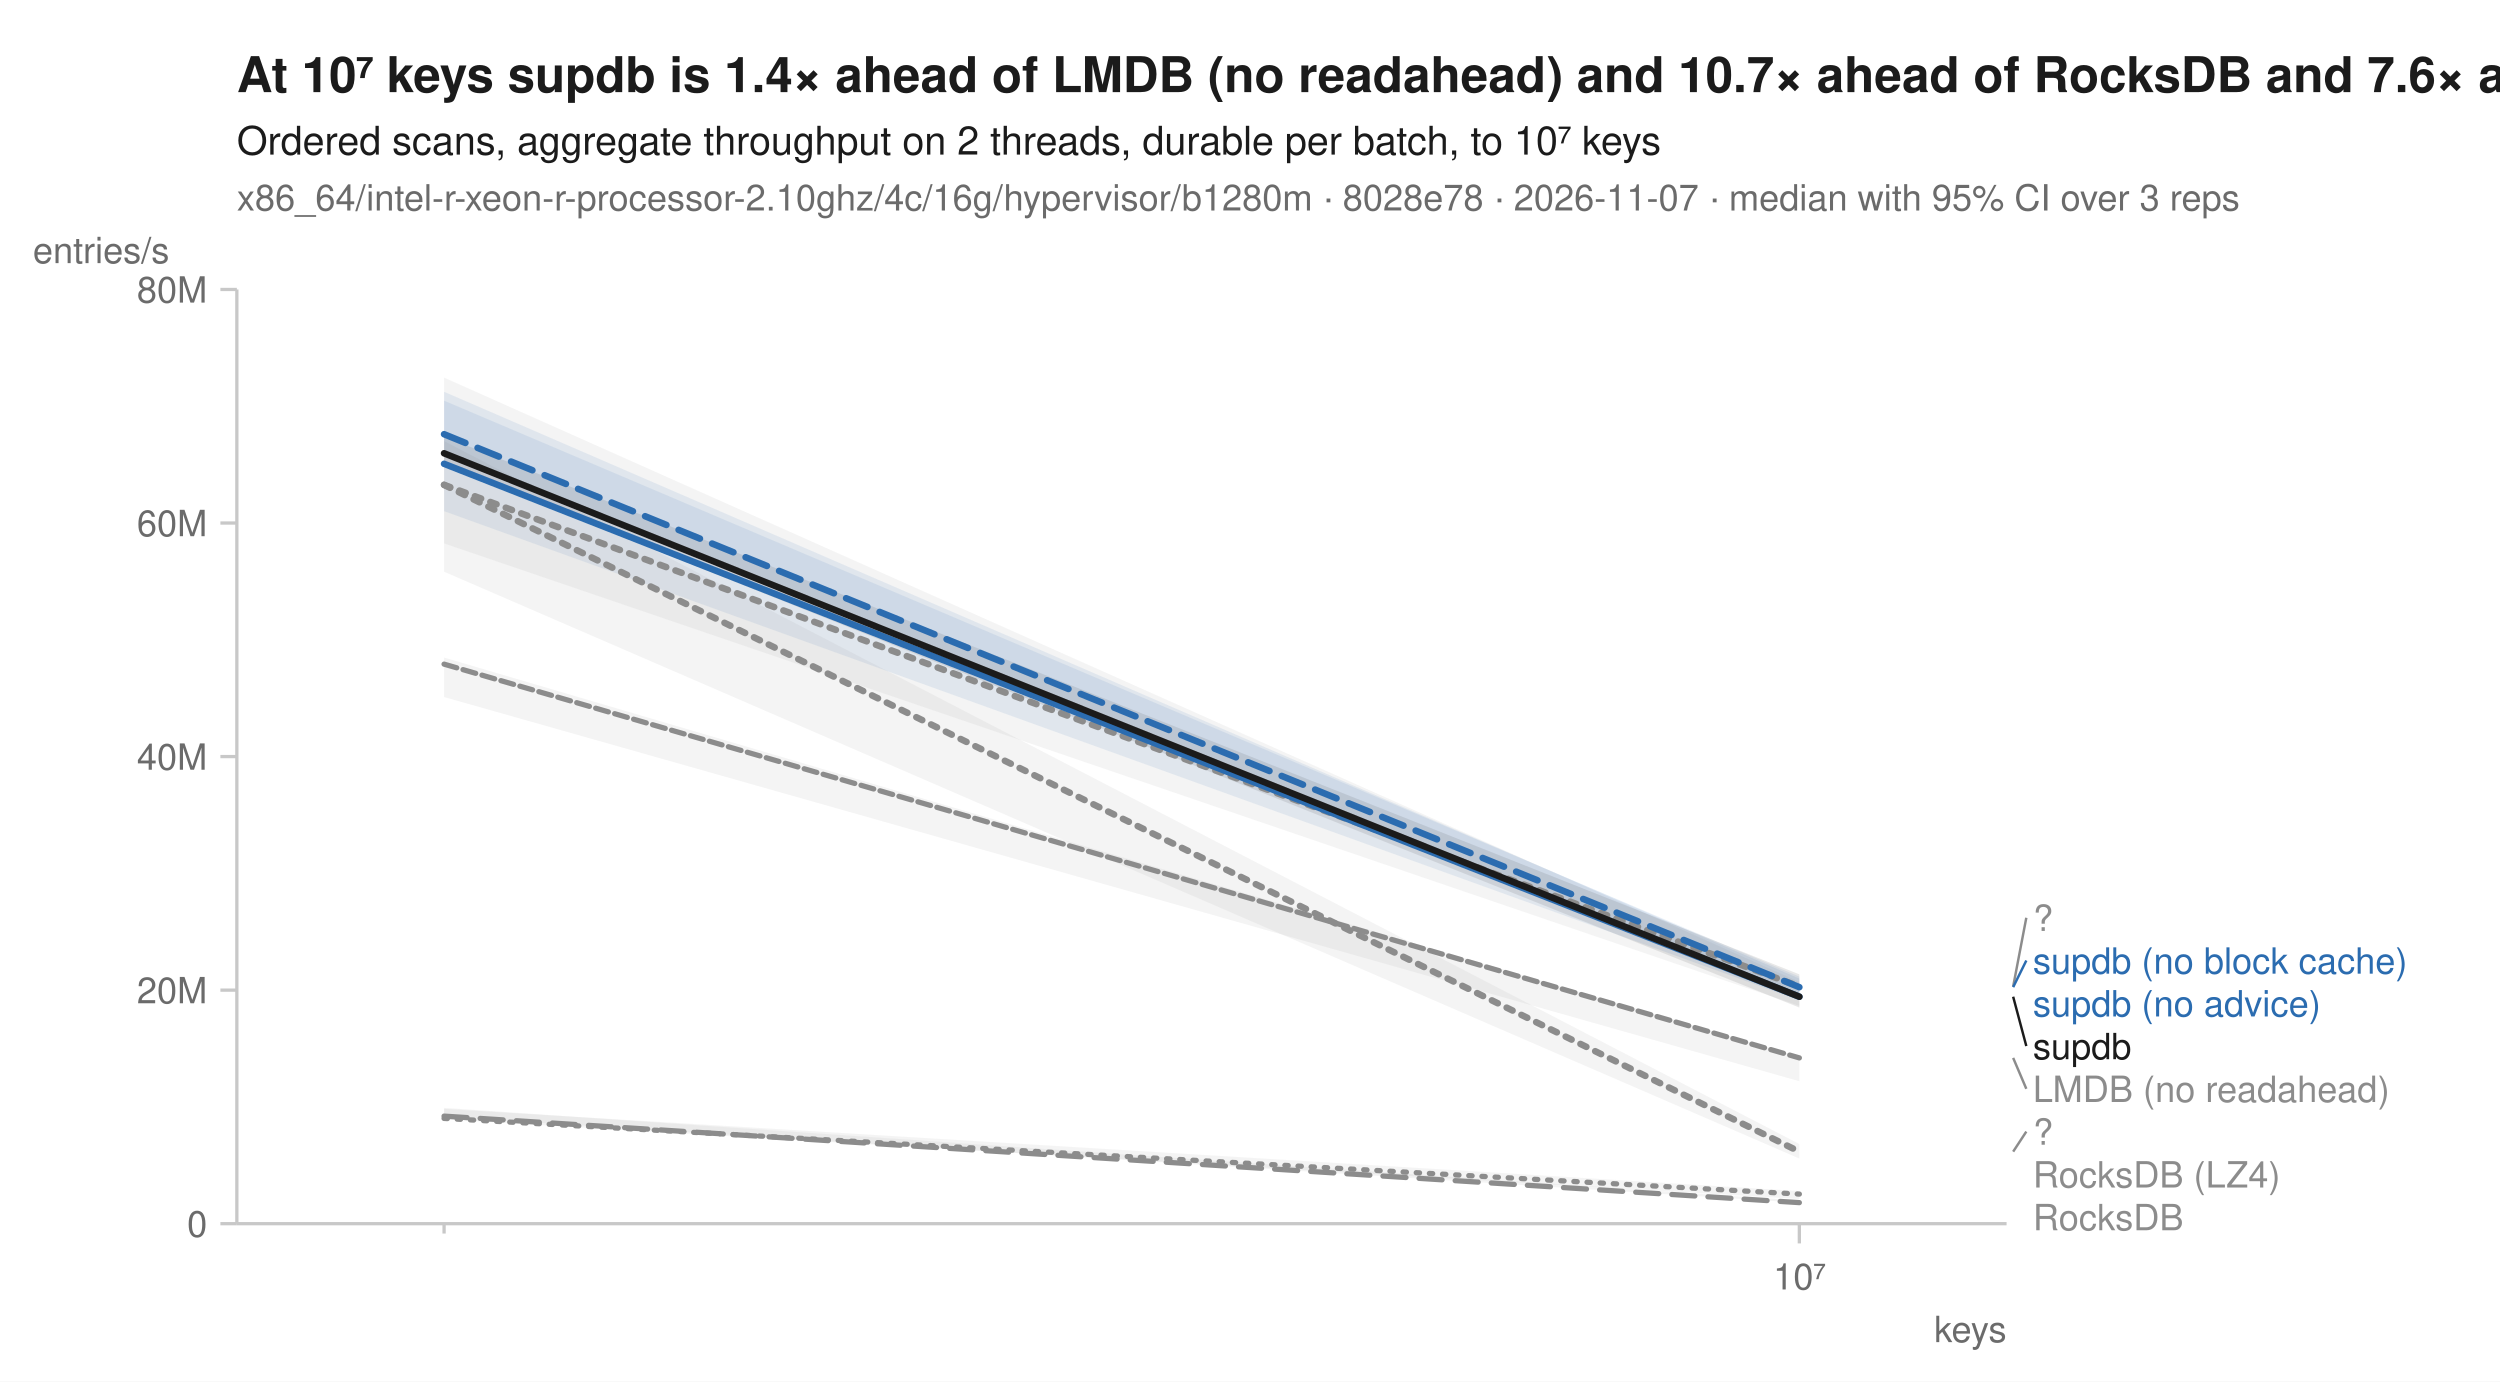
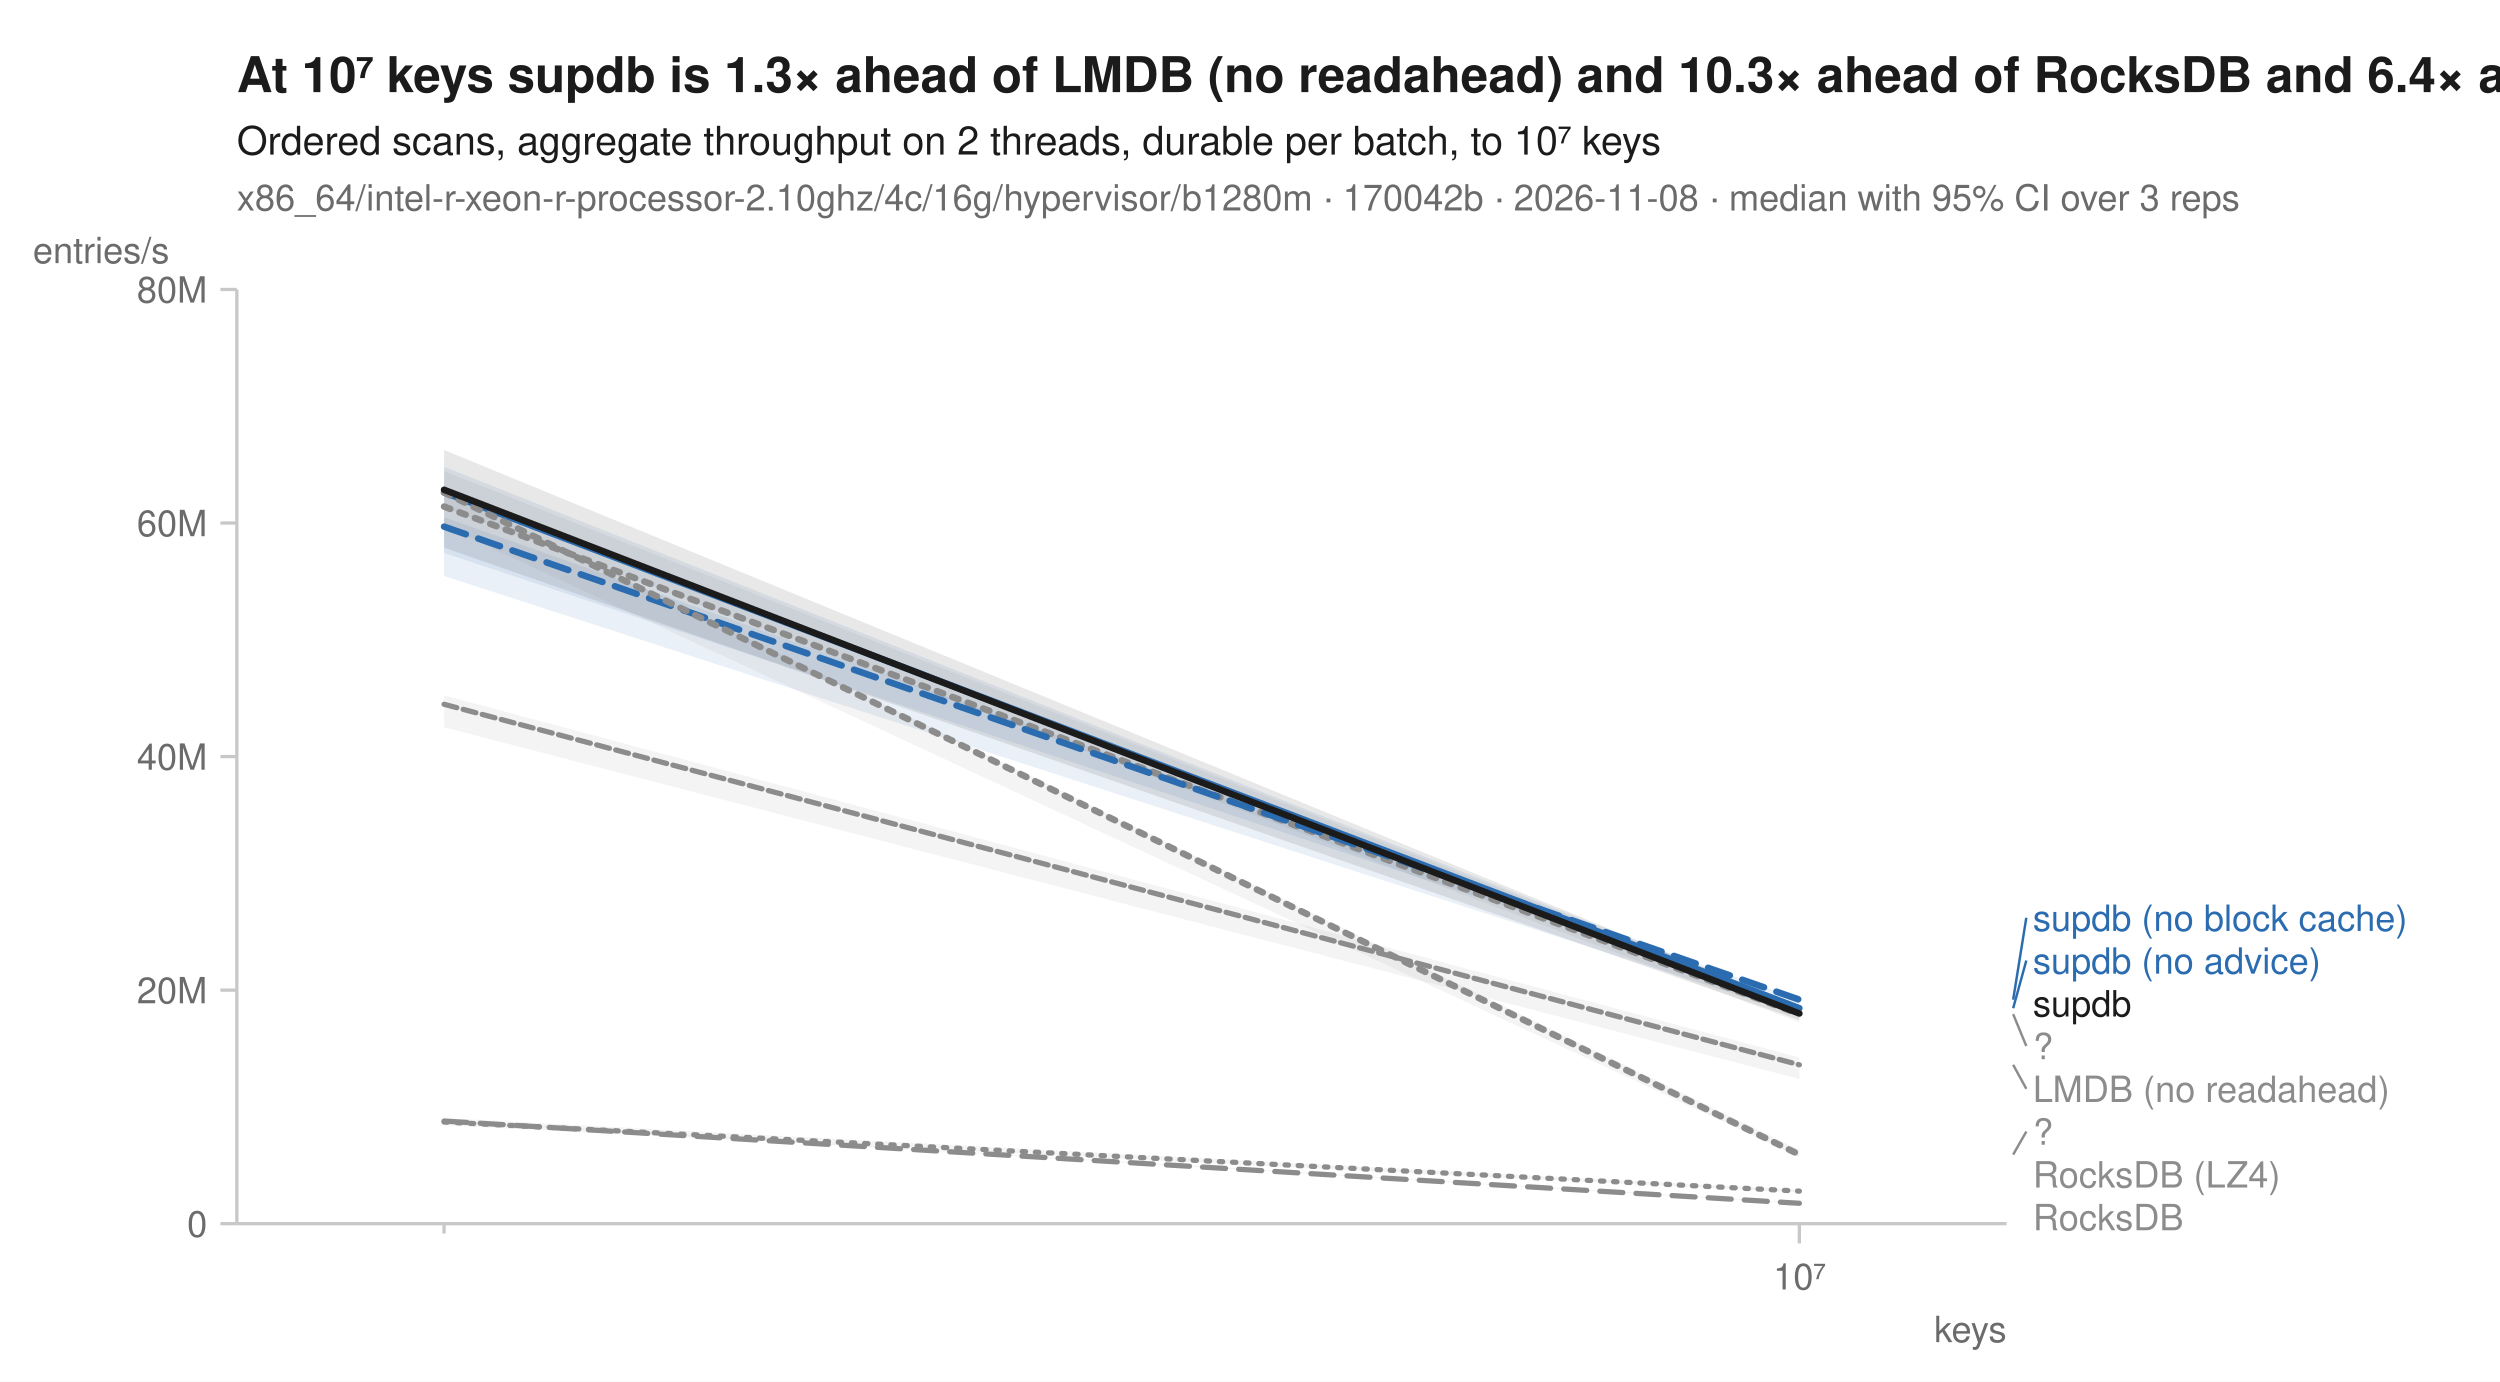
<svg xmlns="http://www.w3.org/2000/svg" width="760" height="420" viewBox="0 0 760 420" font-family="-apple-system, BlinkMacSystemFont, 'Segoe UI', Helvetica, Arial, sans-serif" fill="#1b1b1b">
  <rect width="760" height="420" fill="white" />
-   <text x="72" y="28" font-size="15" font-weight="600">At 10⁷ keys supdb is 1.4× ahead of LMDB (no readahead) and 10.7× ahead of RocksDB and 7.6× ahead of RocksDB (LZ4)</text>
+   <text x="72" y="28" font-size="15" font-weight="600">At 10⁷ keys supdb is 1.3× ahead of LMDB (no readahead) and 10.3× ahead of RocksDB and 6.4× ahead of RocksDB (LZ4)</text>
  <text x="72" y="47" font-size="12">Ordered scans, aggregate throughput on 2 threads, durable per batch, to 10⁷ keys</text>
-   <text x="72" y="64" font-size="11" fill="#6b6b6b">x86_64/intel-r-xeon-r-processor-2.10ghz/4c/16g/hypervisor/b1280m · 8028e78 · 2026-11-07 · median with 95% CI over 3 reps</text>
+   <text x="72" y="64" font-size="11" fill="#6b6b6b">x86_64/intel-r-xeon-r-processor-2.10ghz/4c/16g/hypervisor/b1280m · 170042b · 2026-11-08 · median with 95% CI over 3 reps</text>
  <line x1="72" y1="372" x2="610" y2="372" stroke="#c8c8c8" stroke-width="1" />
  <line x1="72" y1="88" x2="72" y2="372" stroke="#c8c8c8" stroke-width="1" />
  <line x1="135.0" y1="372" x2="135.0" y2="375" stroke="#c8c8c8" stroke-width="1" />
  <line x1="547.0" y1="372" x2="547.0" y2="378" stroke="#c8c8c8" stroke-width="1" />
  <text x="547.0" y="392" font-size="11" text-anchor="middle" fill="#6b6b6b">10⁷</text>
  <text x="610" y="408" font-size="11" text-anchor="end" fill="#6b6b6b">keys</text>
  <line x1="67" y1="372.0" x2="72" y2="372.0" stroke="#c8c8c8" stroke-width="1" />
  <text x="63" y="376.0" font-size="11" text-anchor="end" fill="#6b6b6b">0</text>
  <line x1="67" y1="301.0" x2="72" y2="301.0" stroke="#c8c8c8" stroke-width="1" />
  <text x="63" y="305.0" font-size="11" text-anchor="end" fill="#6b6b6b">20M</text>
  <line x1="67" y1="230.0" x2="72" y2="230.0" stroke="#c8c8c8" stroke-width="1" />
  <text x="63" y="234.0" font-size="11" text-anchor="end" fill="#6b6b6b">40M</text>
  <line x1="67" y1="159.0" x2="72" y2="159.0" stroke="#c8c8c8" stroke-width="1" />
  <text x="63" y="163.0" font-size="11" text-anchor="end" fill="#6b6b6b">60M</text>
  <line x1="67" y1="88.0" x2="72" y2="88.0" stroke="#c8c8c8" stroke-width="1" />
  <text x="63" y="92.0" font-size="11" text-anchor="end" fill="#6b6b6b">80M</text>
  <text x="10" y="80" font-size="11" text-anchor="start" fill="#6b6b6b">entries/s</text>
-   <path d="M135.0,337.1 L547.0,362.1 L547.0,364.5 L135.0,340.3 Z" fill="#8c8c8c" fill-opacity="0.10" />
-   <path d="M135.0,199.9 L547.0,321.2 L547.0,328.7 L135.0,211.9 Z" fill="#8c8c8c" fill-opacity="0.10" />
-   <path d="M135.0,114.8 L547.0,298.5 L547.0,305.8 L135.0,165.2 Z" fill="#8c8c8c" fill-opacity="0.10" />
-   <path d="M135.0,336.8 L547.0,365.0 L547.0,365.6 L135.0,339.5 Z" fill="#8c8c8c" fill-opacity="0.10" />
-   <path d="M135.0,121.8 L547.0,296.9 L547.0,302.2 L135.0,138.1 Z" fill="#2b6cb0" fill-opacity="0.10" />
-   <path d="M135.0,119.1 L547.0,297.5 L547.0,304.1 L135.0,155.4 Z" fill="#2b6cb0" fill-opacity="0.10" />
-   <path d="M135.0,134.1 L547.0,347.8 L547.0,352.2 L135.0,173.8 Z" fill="#8c8c8c" fill-opacity="0.10" />
-   <path d="M135.0,132.7 L547.0,296.2 L547.0,306.3 L135.0,141.5 Z" fill="#1b1b1b" fill-opacity="0.10" />
-   <path d="M135.0,340.0 L547.0,363.0 " fill="none" stroke="#8c8c8c" stroke-width="1.6" stroke-linejoin="round" stroke-linecap="round" stroke-dasharray="1,3" />
-   <path d="M135.0,201.9 L547.0,321.6 " fill="none" stroke="#8c8c8c" stroke-width="1.6" stroke-linejoin="round" stroke-linecap="round" stroke-dasharray="4,2" />
-   <path d="M135.0,147.4 L547.0,299.9 " fill="none" stroke="#8c8c8c" stroke-width="2" stroke-linejoin="round" stroke-linecap="round" stroke-dasharray="2,3" />
-   <path d="M135.0,339.3 L547.0,365.6 " fill="none" stroke="#8c8c8c" stroke-width="1.6" stroke-linejoin="round" stroke-linecap="round" stroke-dasharray="7,4" />
-   <path d="M135.0,132.0 L547.0,300.1 " fill="none" stroke="#2b6cb0" stroke-width="2" stroke-linejoin="round" stroke-linecap="round" stroke-dasharray="7,4" />
-   <path d="M135.0,141.0 L547.0,303.0 " fill="none" stroke="#2b6cb0" stroke-width="2" stroke-linejoin="round" stroke-linecap="round" />
-   <path d="M135.0,147.4 L547.0,350.1 " fill="none" stroke="#8c8c8c" stroke-width="2" stroke-linejoin="round" stroke-linecap="round" stroke-dasharray="2,3" />
-   <path d="M135.0,137.8 L547.0,303.0 " fill="none" stroke="#1b1b1b" stroke-width="2" stroke-linejoin="round" stroke-linecap="round" />
-   <line x1="612.0" y1="299.9" x2="616.0" y2="279.0" stroke="#8c8c8c" stroke-width="0.75" />
-   <text x="618.0" y="283.0" font-size="11" fill="#8c8c8c">?</text>
-   <line x1="612.0" y1="300.1" x2="616.0" y2="292.0" stroke="#2b6cb0" stroke-width="0.75" />
-   <text x="618.0" y="296.0" font-size="11" fill="#2b6cb0">supdb (no block cache)</text>
-   <text x="618.0" y="309.0" font-size="11" fill="#2b6cb0">supdb (no advice)</text>
-   <line x1="612.0" y1="303.0" x2="616.0" y2="318.0" stroke="#1b1b1b" stroke-width="0.75" />
-   <text x="618.0" y="322.0" font-size="11" fill="#1b1b1b">supdb</text>
-   <line x1="612.0" y1="321.6" x2="616.0" y2="331.0" stroke="#8c8c8c" stroke-width="0.75" />
+   <path d="M135.0,339.9 L547.0,361.7 L547.0,362.5 L135.0,342.1 Z" fill="#8c8c8c" fill-opacity="0.10" />
+   <path d="M135.0,211.4 L547.0,321.5 L547.0,328.0 L135.0,221.1 Z" fill="#8c8c8c" fill-opacity="0.10" />
+   <path d="M135.0,143.2 L547.0,306.1 L547.0,310.8 L135.0,154.3 Z" fill="#8c8c8c" fill-opacity="0.10" />
+   <path d="M135.0,340.5 L547.0,365.6 L547.0,365.9 L135.0,340.9 Z" fill="#8c8c8c" fill-opacity="0.10" />
+   <path d="M135.0,157.2 L547.0,303.9 L547.0,305.3 L135.0,168.1 Z" fill="#2b6cb0" fill-opacity="0.10" />
+   <path d="M135.0,141.9 L547.0,305.7 L547.0,308.6 L135.0,175.1 Z" fill="#2b6cb0" fill-opacity="0.10" />
+   <path d="M135.0,149.1 L547.0,349.6 L547.0,351.8 L135.0,159.9 Z" fill="#8c8c8c" fill-opacity="0.10" />
+   <path d="M135.0,136.8 L547.0,306.1 L547.0,310.1 L135.0,166.5 Z" fill="#1b1b1b" fill-opacity="0.10" />
+   <path d="M135.0,341.1 L547.0,362.1 " fill="none" stroke="#8c8c8c" stroke-width="1.6" stroke-linejoin="round" stroke-linecap="round" stroke-dasharray="1,3" />
+   <path d="M135.0,214.1 L547.0,323.7 " fill="none" stroke="#8c8c8c" stroke-width="1.6" stroke-linejoin="round" stroke-linecap="round" stroke-dasharray="4,2" />
+   <path d="M135.0,154.0 L547.0,308.3 " fill="none" stroke="#8c8c8c" stroke-width="2" stroke-linejoin="round" stroke-linecap="round" stroke-dasharray="2,3" />
+   <path d="M135.0,340.8 L547.0,365.8 " fill="none" stroke="#8c8c8c" stroke-width="1.6" stroke-linejoin="round" stroke-linecap="round" stroke-dasharray="7,4" />
+   <path d="M135.0,160.1 L547.0,303.9 " fill="none" stroke="#2b6cb0" stroke-width="2" stroke-linejoin="round" stroke-linecap="round" stroke-dasharray="7,4" />
+   <path d="M135.0,149.7 L547.0,306.5 " fill="none" stroke="#2b6cb0" stroke-width="2" stroke-linejoin="round" stroke-linecap="round" />
+   <path d="M135.0,149.7 L547.0,351.0 " fill="none" stroke="#8c8c8c" stroke-width="2" stroke-linejoin="round" stroke-linecap="round" stroke-dasharray="2,3" />
+   <path d="M135.0,148.9 L547.0,308.1 " fill="none" stroke="#1b1b1b" stroke-width="2" stroke-linejoin="round" stroke-linecap="round" />
+   <line x1="612.0" y1="303.9" x2="616.0" y2="279.0" stroke="#2b6cb0" stroke-width="0.75" />
+   <text x="618.0" y="283.0" font-size="11" fill="#2b6cb0">supdb (no block cache)</text>
+   <line x1="612.0" y1="306.5" x2="616.0" y2="292.0" stroke="#2b6cb0" stroke-width="0.75" />
+   <text x="618.0" y="296.0" font-size="11" fill="#2b6cb0">supdb (no advice)</text>
+   <text x="618.0" y="309.0" font-size="11" fill="#1b1b1b">supdb</text>
+   <line x1="612.0" y1="308.3" x2="616.0" y2="318.0" stroke="#8c8c8c" stroke-width="0.75" />
+   <text x="618.0" y="322.0" font-size="11" fill="#8c8c8c">?</text>
+   <line x1="612.0" y1="323.7" x2="616.0" y2="331.0" stroke="#8c8c8c" stroke-width="0.75" />
  <text x="618.0" y="335.0" font-size="11" fill="#8c8c8c">LMDB (no readahead)</text>
-   <line x1="612.0" y1="350.1" x2="616.0" y2="344.0" stroke="#8c8c8c" stroke-width="0.75" />
+   <line x1="612.0" y1="351.0" x2="616.0" y2="344.0" stroke="#8c8c8c" stroke-width="0.75" />
  <text x="618.0" y="348.0" font-size="11" fill="#8c8c8c">?</text>
  <text x="618.0" y="361.0" font-size="11" fill="#8c8c8c">RocksDB (LZ4)</text>
  <text x="618.0" y="374.0" font-size="11" fill="#8c8c8c">RocksDB</text>
</svg>
